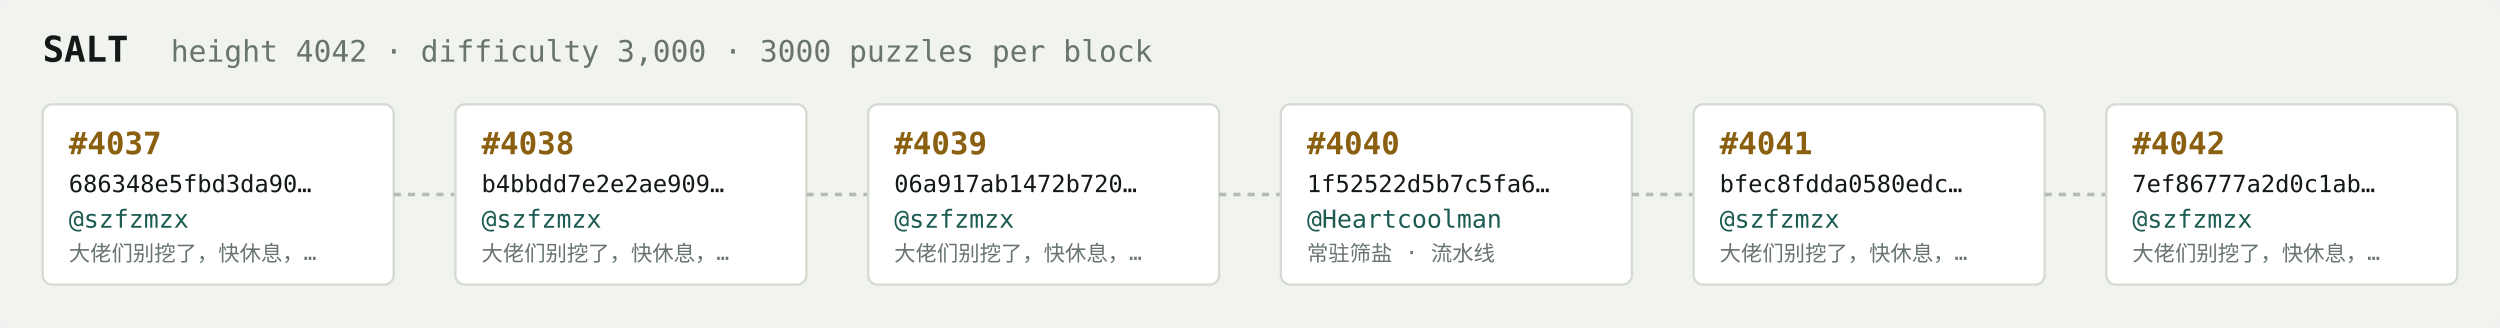
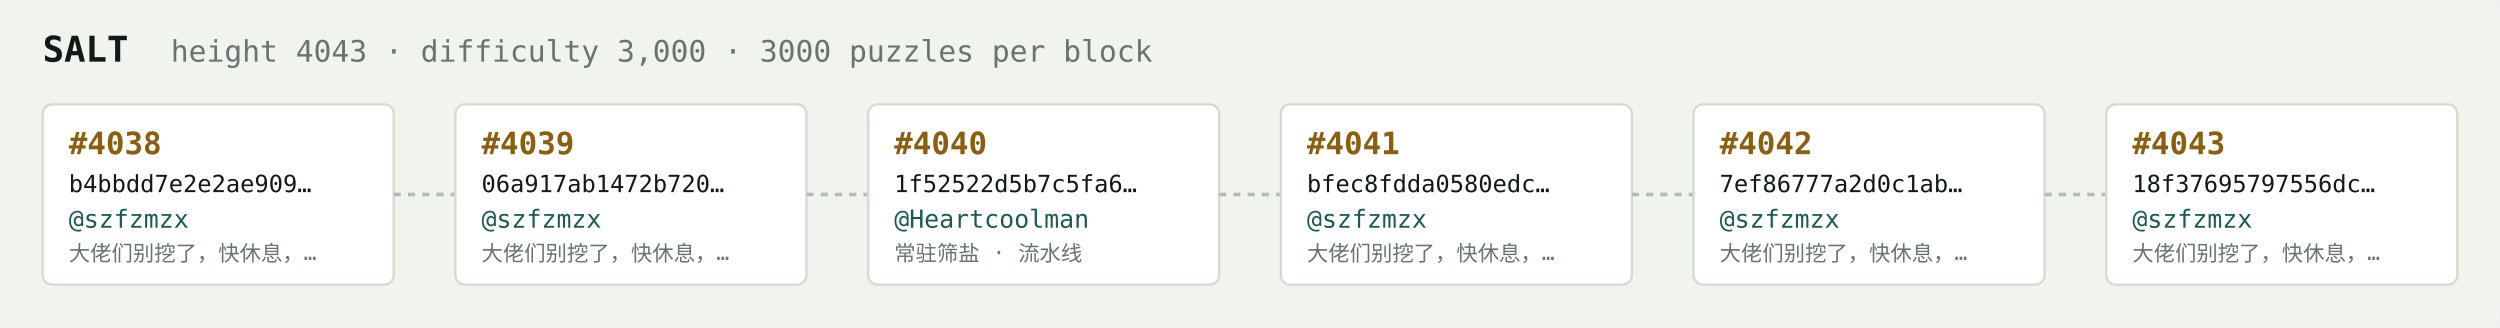
<svg xmlns="http://www.w3.org/2000/svg" width="1054" height="138" viewBox="0 0 1054 138" font-family="ui-monospace,SFMono-Regular,Menlo,monospace">
  <rect fill="#f1f3ef" width="1054" height="138" rx="6" />
  <text x="18" y="26" fill="#121916" font-size="15" font-weight="700">SALT</text>
-   <text x="72" y="26" fill="#68746e" font-size="12.5">height 4042 · difficulty 3,000 · 3000 puzzles per block</text>
+   <text x="72" y="26" fill="#68746e" font-size="12.5">height 4043 · difficulty 3,000 · 3000 puzzles per block</text>
  <rect x="18" y="44" width="148" height="76" rx="4" fill="#ffffff" stroke="#d5dbd2" stroke-width="1" />
-   <text x="29" y="65" fill="#8a5f10" font-size="13" font-weight="700">#4037</text>
-   <text x="29" y="81" fill="#121916" font-size="10">686348e5fbd3da90…</text>
+   <text x="29" y="65" fill="#8a5f10" font-size="13" font-weight="700">#4038</text>
+   <text x="29" y="81" fill="#121916" font-size="10">b4bbdd7e2e2ae909…</text>
  <text x="29" y="96" fill="#1c5b52" font-size="10.5">@szfzmzx</text>
  <text x="29" y="110" fill="#68746e" font-size="9">大佬们别挖了，快休息，…</text>
  <line x1="166" y1="82.0" x2="192" y2="82.0" stroke="#b3bcb4" stroke-width="1.5" stroke-dasharray="3 3" />
  <rect x="192" y="44" width="148" height="76" rx="4" fill="#ffffff" stroke="#d5dbd2" stroke-width="1" />
-   <text x="203" y="65" fill="#8a5f10" font-size="13" font-weight="700">#4038</text>
-   <text x="203" y="81" fill="#121916" font-size="10">b4bbdd7e2e2ae909…</text>
+   <text x="203" y="65" fill="#8a5f10" font-size="13" font-weight="700">#4039</text>
+   <text x="203" y="81" fill="#121916" font-size="10">06a917ab1472b720…</text>
  <text x="203" y="96" fill="#1c5b52" font-size="10.5">@szfzmzx</text>
  <text x="203" y="110" fill="#68746e" font-size="9">大佬们别挖了，快休息，…</text>
  <line x1="340" y1="82.0" x2="366" y2="82.0" stroke="#b3bcb4" stroke-width="1.5" stroke-dasharray="3 3" />
  <rect x="366" y="44" width="148" height="76" rx="4" fill="#ffffff" stroke="#d5dbd2" stroke-width="1" />
-   <text x="377" y="65" fill="#8a5f10" font-size="13" font-weight="700">#4039</text>
-   <text x="377" y="81" fill="#121916" font-size="10">06a917ab1472b720…</text>
-   <text x="377" y="96" fill="#1c5b52" font-size="10.5">@szfzmzx</text>
-   <text x="377" y="110" fill="#68746e" font-size="9">大佬们别挖了，快休息，…</text>
+   <text x="377" y="65" fill="#8a5f10" font-size="13" font-weight="700">#4040</text>
+   <text x="377" y="81" fill="#121916" font-size="10">1f52522d5b7c5fa6…</text>
+   <text x="377" y="96" fill="#1c5b52" font-size="10.5">@Heartcoolman</text>
+   <text x="377" y="110" fill="#68746e" font-size="9">常驻筛盐 · 流水线</text>
  <line x1="514" y1="82.0" x2="540" y2="82.0" stroke="#b3bcb4" stroke-width="1.5" stroke-dasharray="3 3" />
  <rect x="540" y="44" width="148" height="76" rx="4" fill="#ffffff" stroke="#d5dbd2" stroke-width="1" />
-   <text x="551" y="65" fill="#8a5f10" font-size="13" font-weight="700">#4040</text>
-   <text x="551" y="81" fill="#121916" font-size="10">1f52522d5b7c5fa6…</text>
-   <text x="551" y="96" fill="#1c5b52" font-size="10.5">@Heartcoolman</text>
-   <text x="551" y="110" fill="#68746e" font-size="9">常驻筛盐 · 流水线</text>
+   <text x="551" y="65" fill="#8a5f10" font-size="13" font-weight="700">#4041</text>
+   <text x="551" y="81" fill="#121916" font-size="10">bfec8fdda0580edc…</text>
+   <text x="551" y="96" fill="#1c5b52" font-size="10.5">@szfzmzx</text>
+   <text x="551" y="110" fill="#68746e" font-size="9">大佬们别挖了，快休息，…</text>
  <line x1="688" y1="82.0" x2="714" y2="82.0" stroke="#b3bcb4" stroke-width="1.5" stroke-dasharray="3 3" />
  <rect x="714" y="44" width="148" height="76" rx="4" fill="#ffffff" stroke="#d5dbd2" stroke-width="1" />
-   <text x="725" y="65" fill="#8a5f10" font-size="13" font-weight="700">#4041</text>
-   <text x="725" y="81" fill="#121916" font-size="10">bfec8fdda0580edc…</text>
+   <text x="725" y="65" fill="#8a5f10" font-size="13" font-weight="700">#4042</text>
+   <text x="725" y="81" fill="#121916" font-size="10">7ef86777a2d0c1ab…</text>
  <text x="725" y="96" fill="#1c5b52" font-size="10.5">@szfzmzx</text>
  <text x="725" y="110" fill="#68746e" font-size="9">大佬们别挖了，快休息，…</text>
  <line x1="862" y1="82.0" x2="888" y2="82.0" stroke="#b3bcb4" stroke-width="1.5" stroke-dasharray="3 3" />
  <rect x="888" y="44" width="148" height="76" rx="4" fill="#ffffff" stroke="#d5dbd2" stroke-width="1" />
-   <text x="899" y="65" fill="#8a5f10" font-size="13" font-weight="700">#4042</text>
-   <text x="899" y="81" fill="#121916" font-size="10">7ef86777a2d0c1ab…</text>
+   <text x="899" y="65" fill="#8a5f10" font-size="13" font-weight="700">#4043</text>
+   <text x="899" y="81" fill="#121916" font-size="10">18f37695797556dc…</text>
  <text x="899" y="96" fill="#1c5b52" font-size="10.5">@szfzmzx</text>
  <text x="899" y="110" fill="#68746e" font-size="9">大佬们别挖了，快休息，…</text>
</svg>
